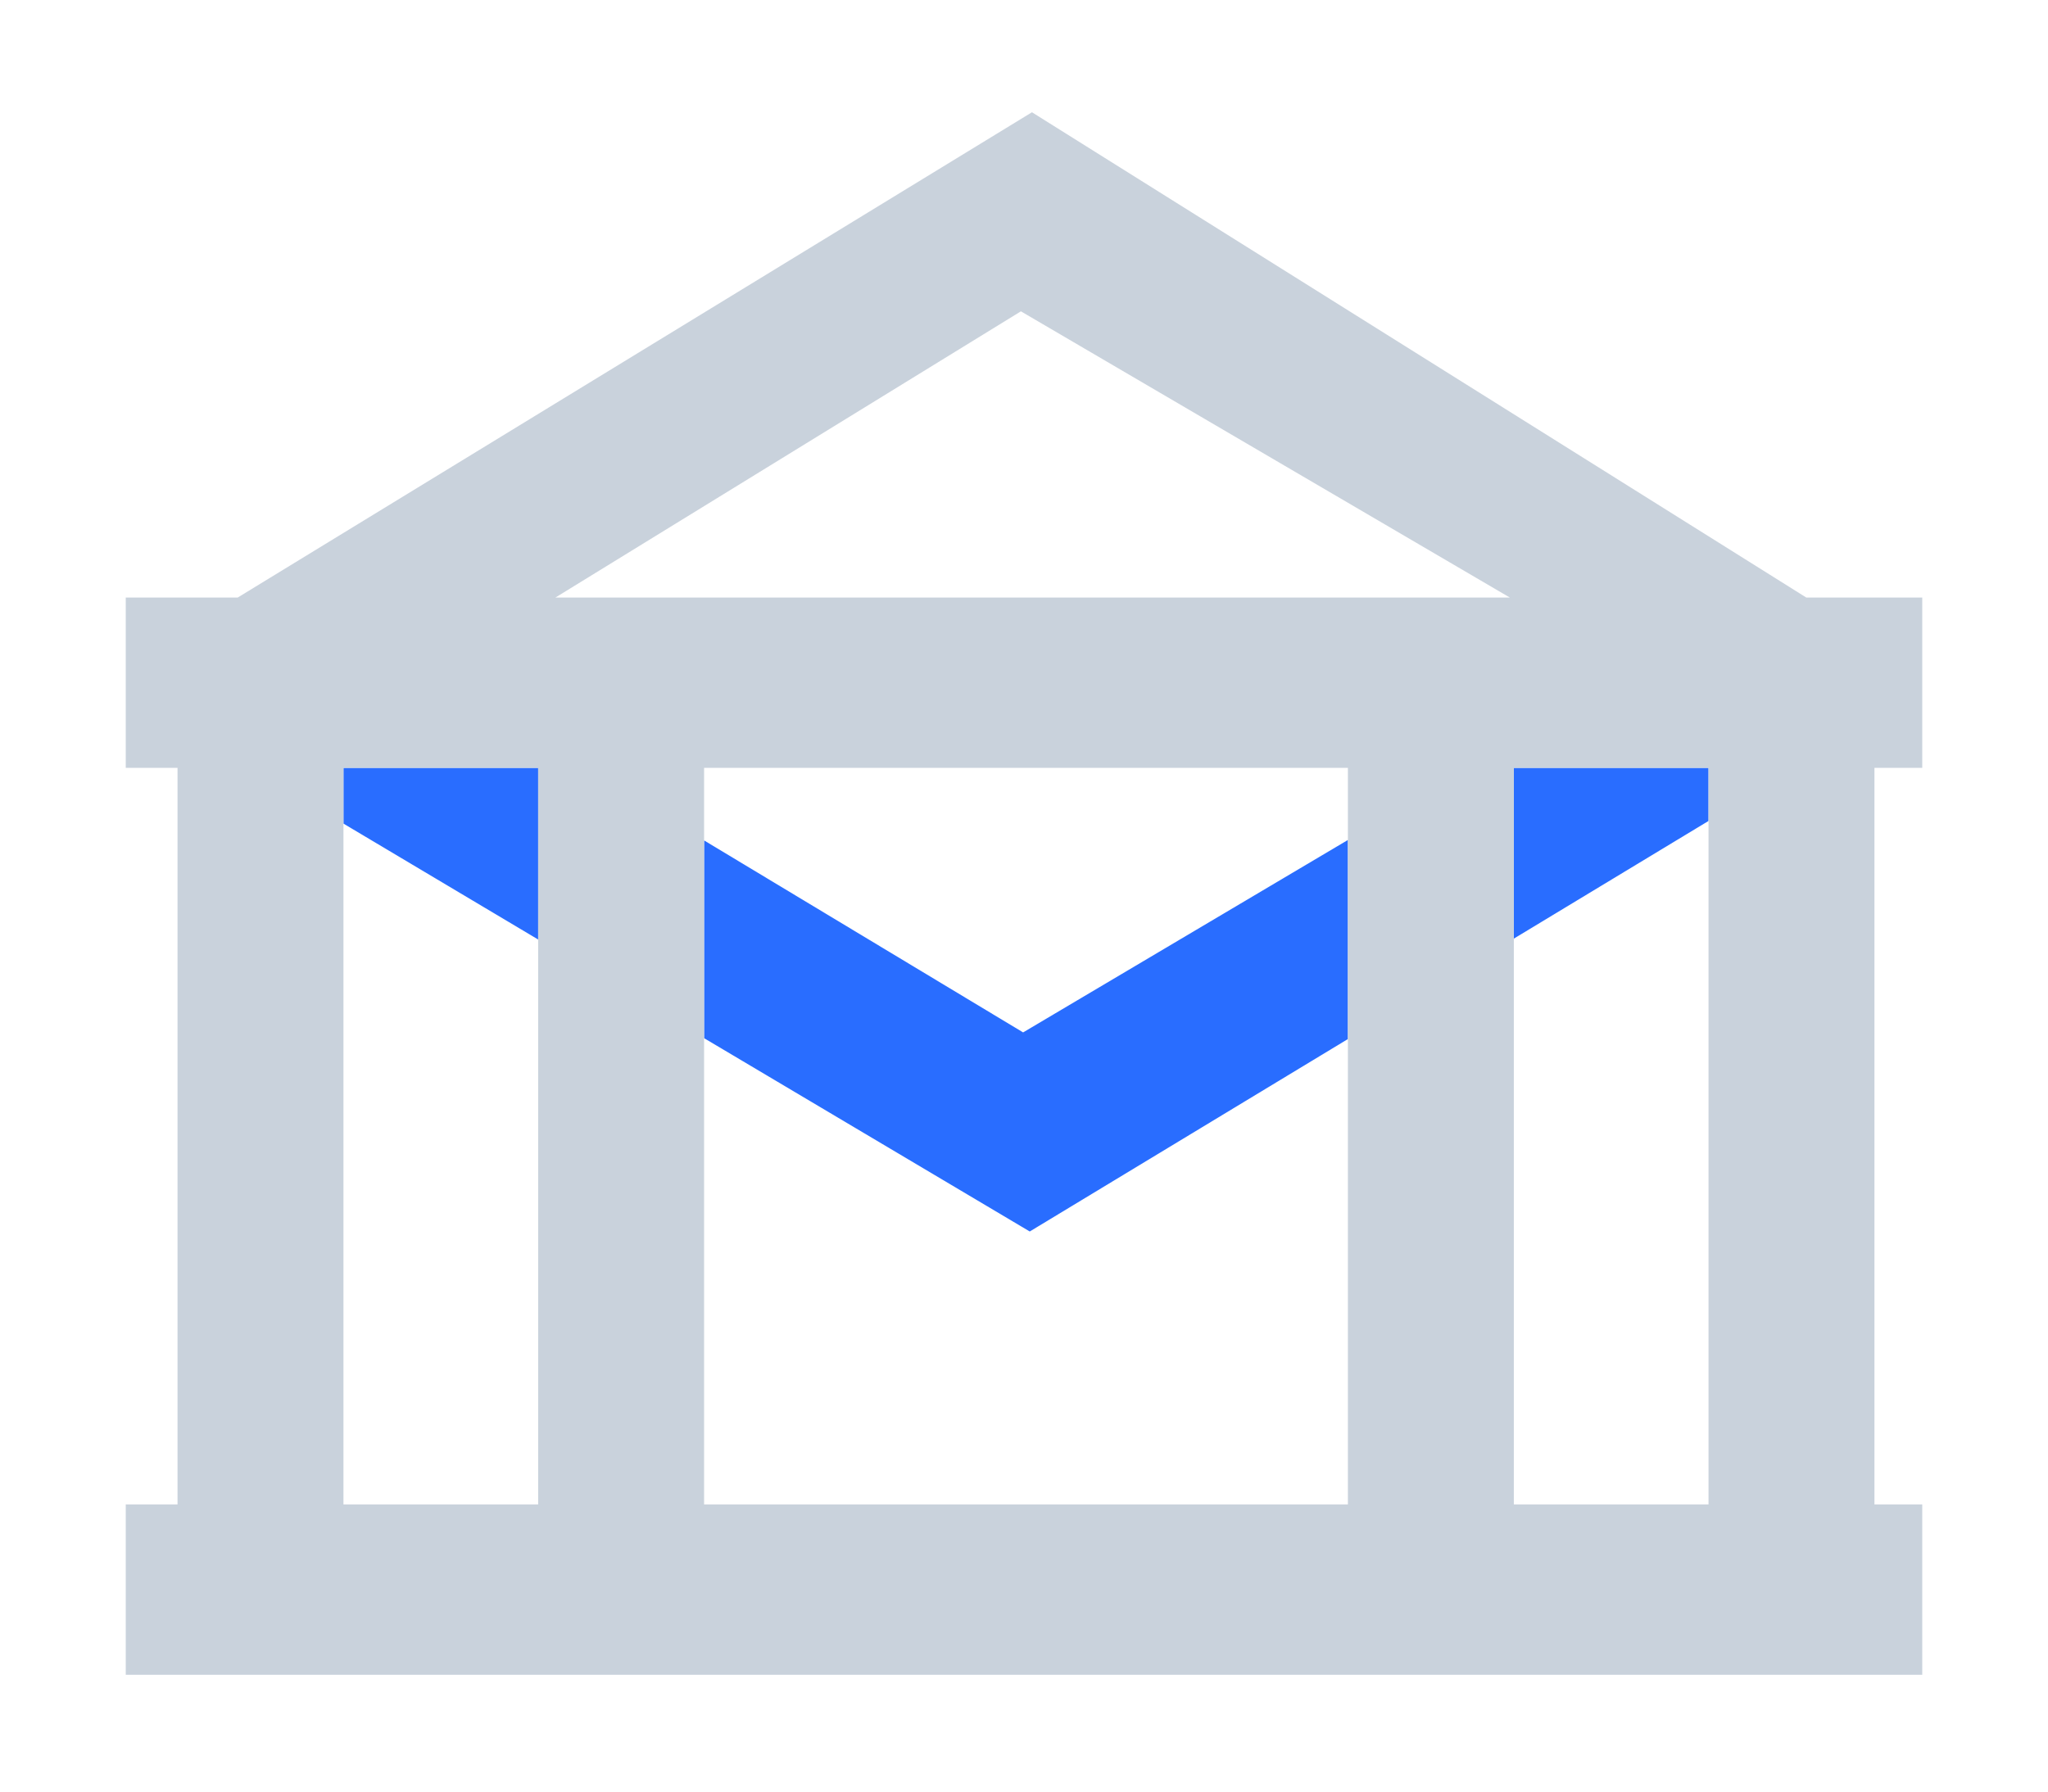
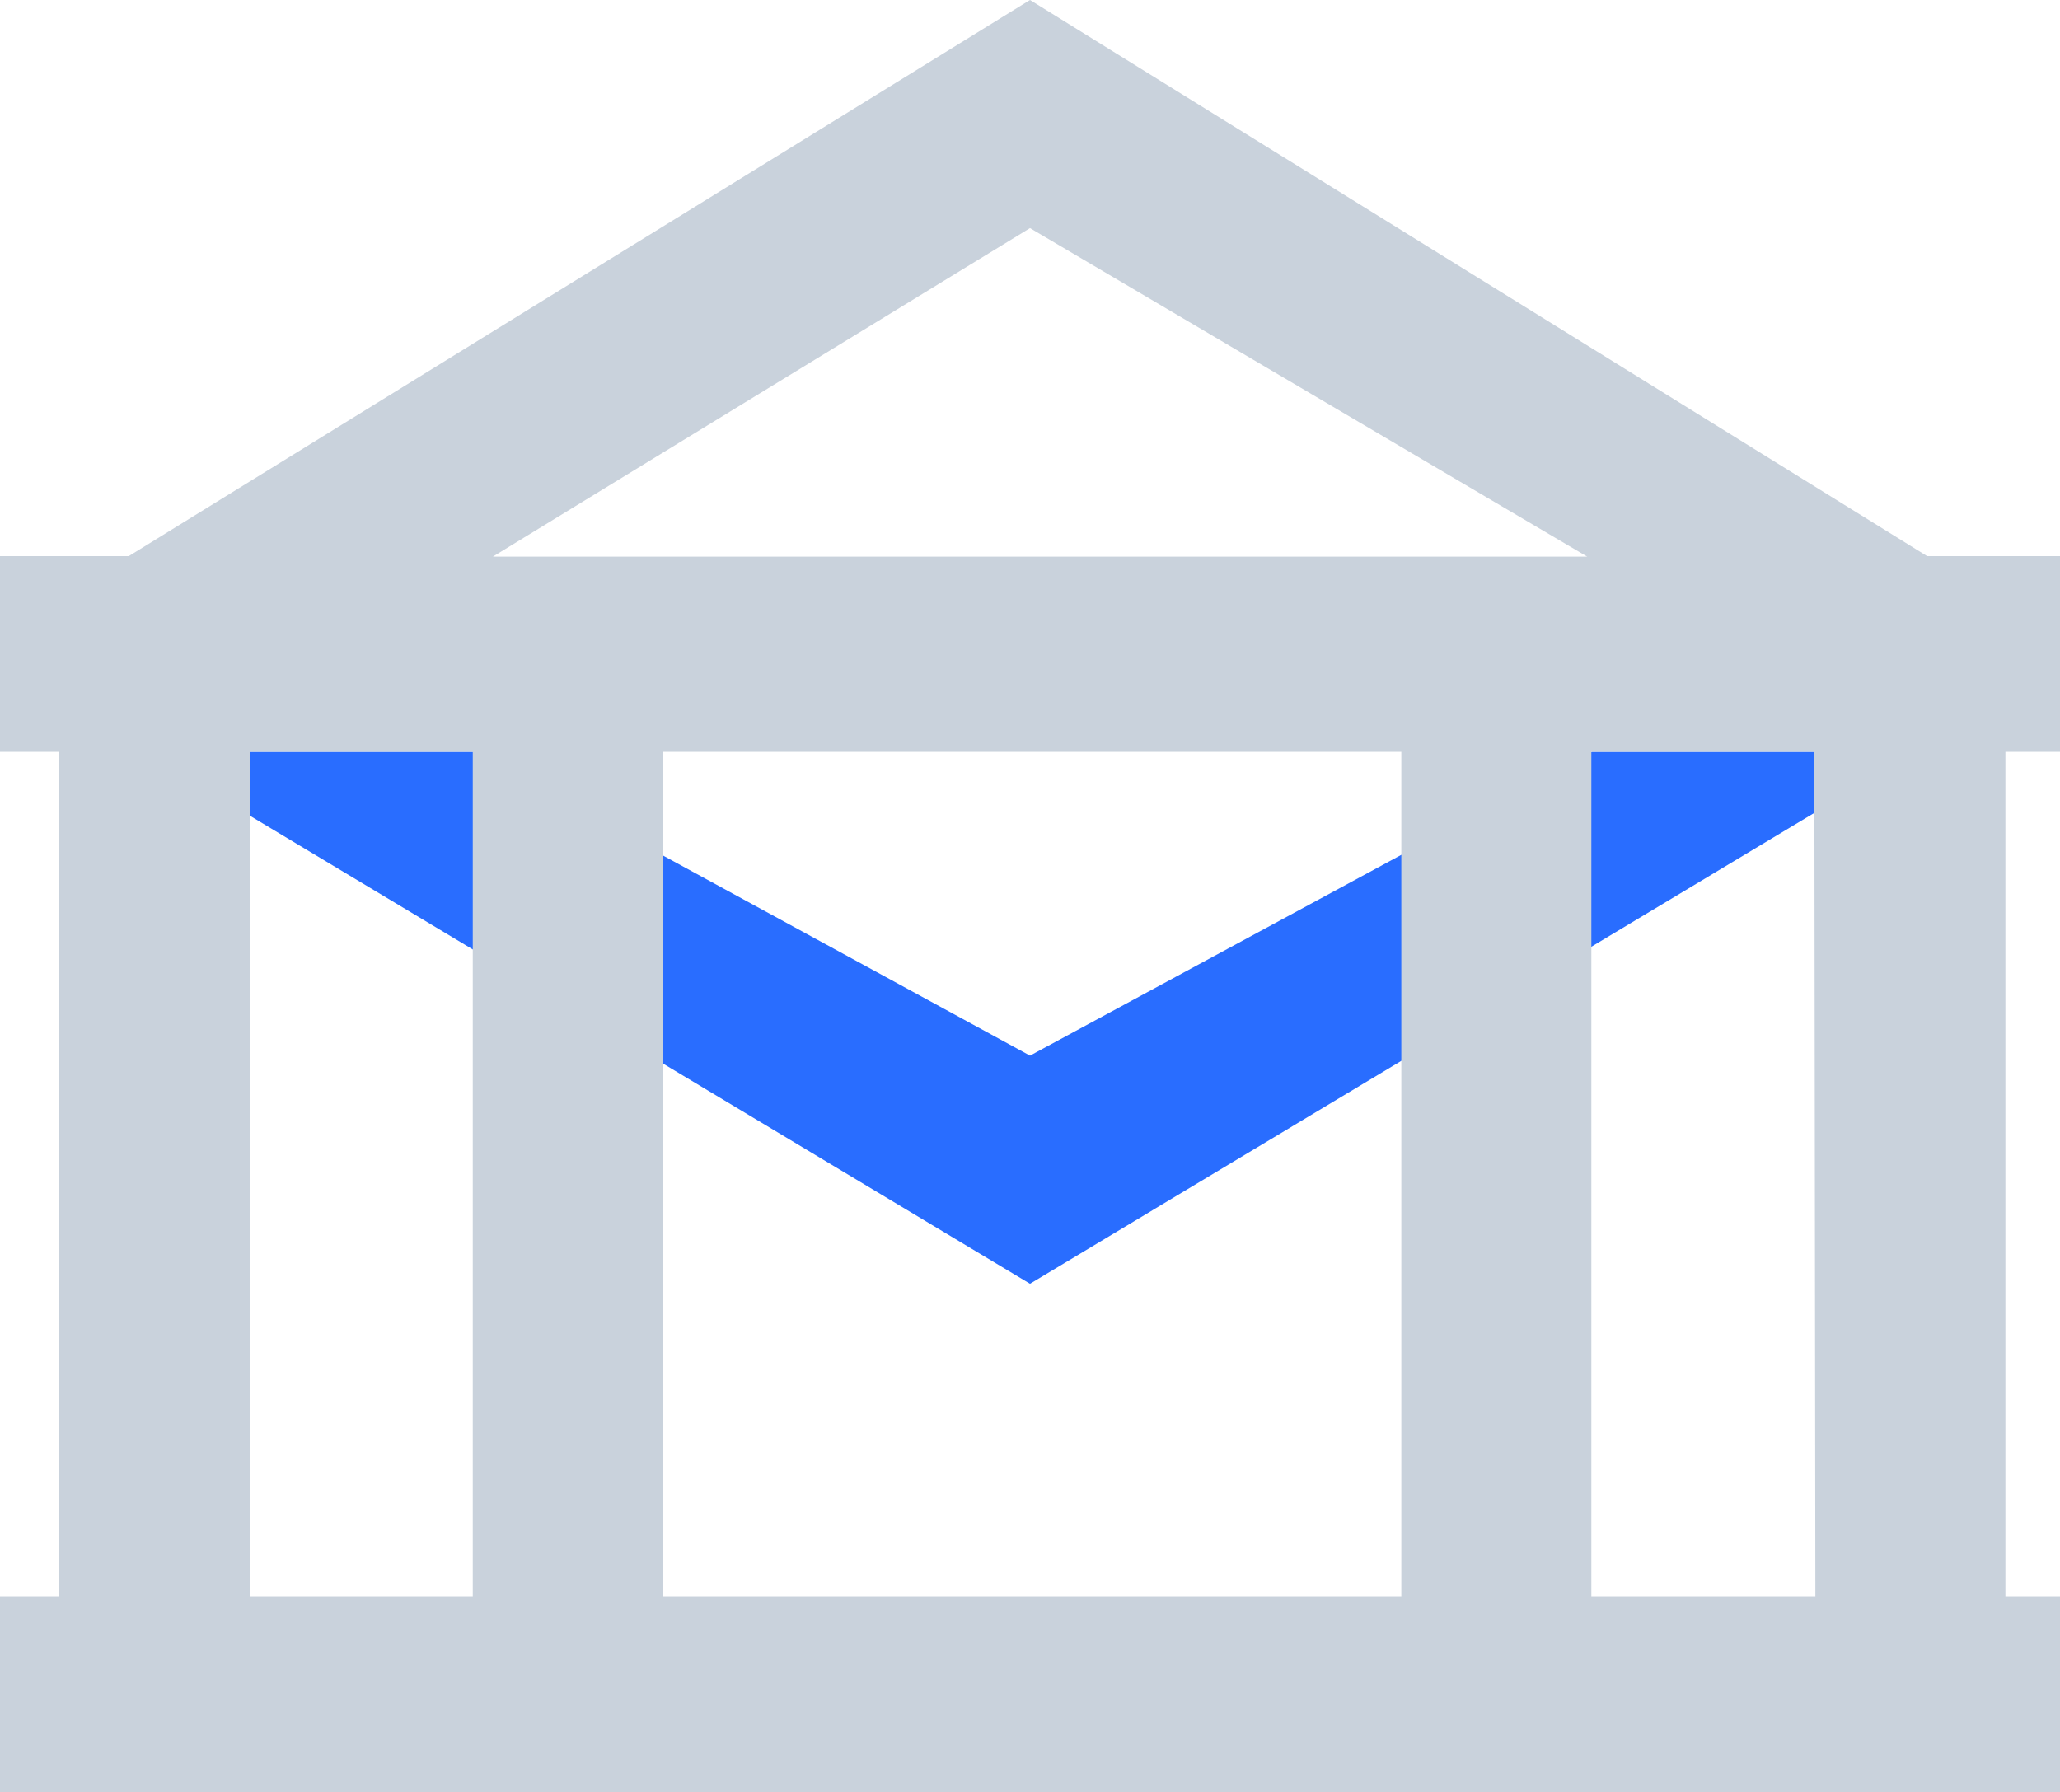
- <svg xmlns="http://www.w3.org/2000/svg" width="456" height="399" fill="none">
-   <path d="M76.473 171.01v12.414l43.35 25.812V171.01H76.473ZM156.768 231.207l72.513 43.054 70.837-42.857v-44.335l-72.315 42.857-71.035-42.759v44.04ZM337.064 171.01v38.029l43.35-26.207V171.01h-43.35Z" fill="#296DFF" />
-   <path d="M428 171.01v-37.931h-25.813L229.773 25 52.926 133.079H28v37.931h11.527v164.039H28v37.931h400v-37.931h-10.64V171.01H428Zm-127.882 0v164.039h-143.35V171.01h143.35ZM227.31 69.335l108.867 63.744H123.665L227.31 69.335ZM76.473 171.01h43.35v164.039H76.473V171.01ZM380.414 335.049h-43.35V171.01h43.35v164.039Z" fill="#C9D2DC" />
+ <svg xmlns="http://www.w3.org/2000/svg" viewBox="0 0 400 348">
+   <path fill="#296dff" d="M48.5 146v12.4L200 249.3l152.4-91.5V146h-43.3L200 205 91.8 146Z" />
+   <path fill="#c9d2dc" d="M400 146v-38h-25.8L200 0 25 108H0v38h11.5v164H0v38h400v-38h-10.6V146Zm-127.9 0v164H128.8V146ZM200 44.3l108.2 63.8H95.7ZM48.5 146h43.3v164H48.5Zm304 164H309V146h43.3z" />
</svg>
